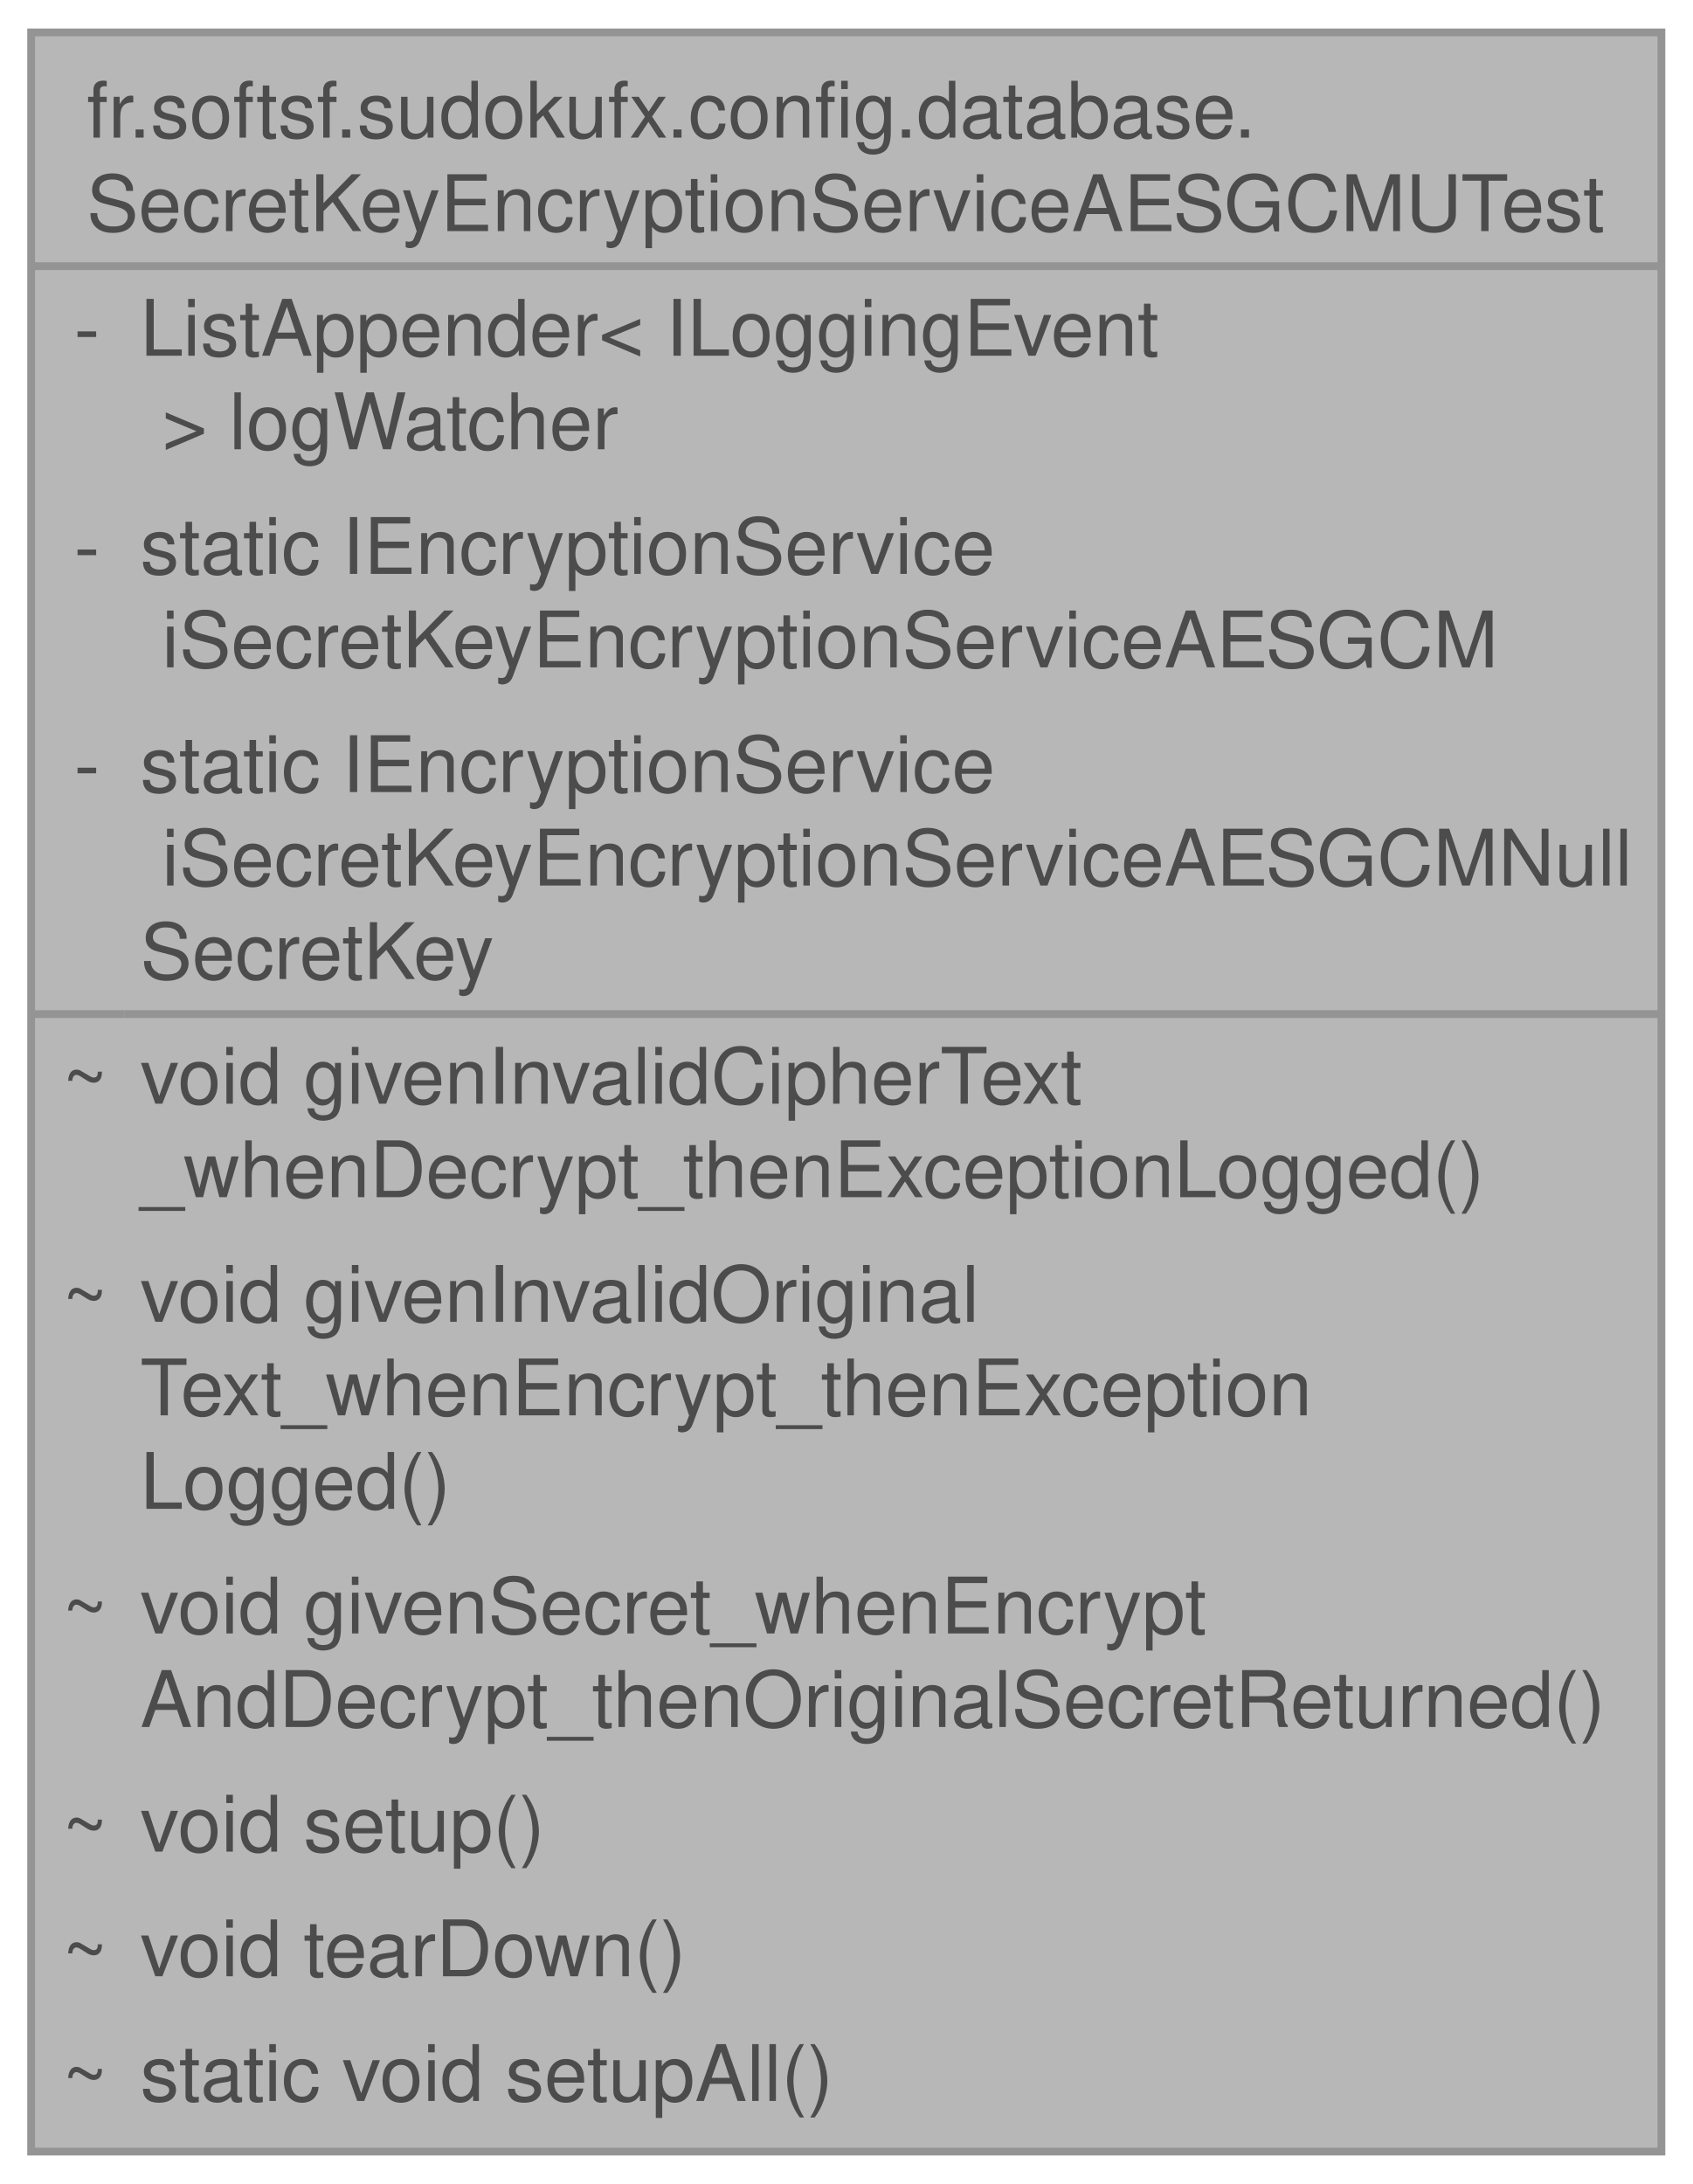
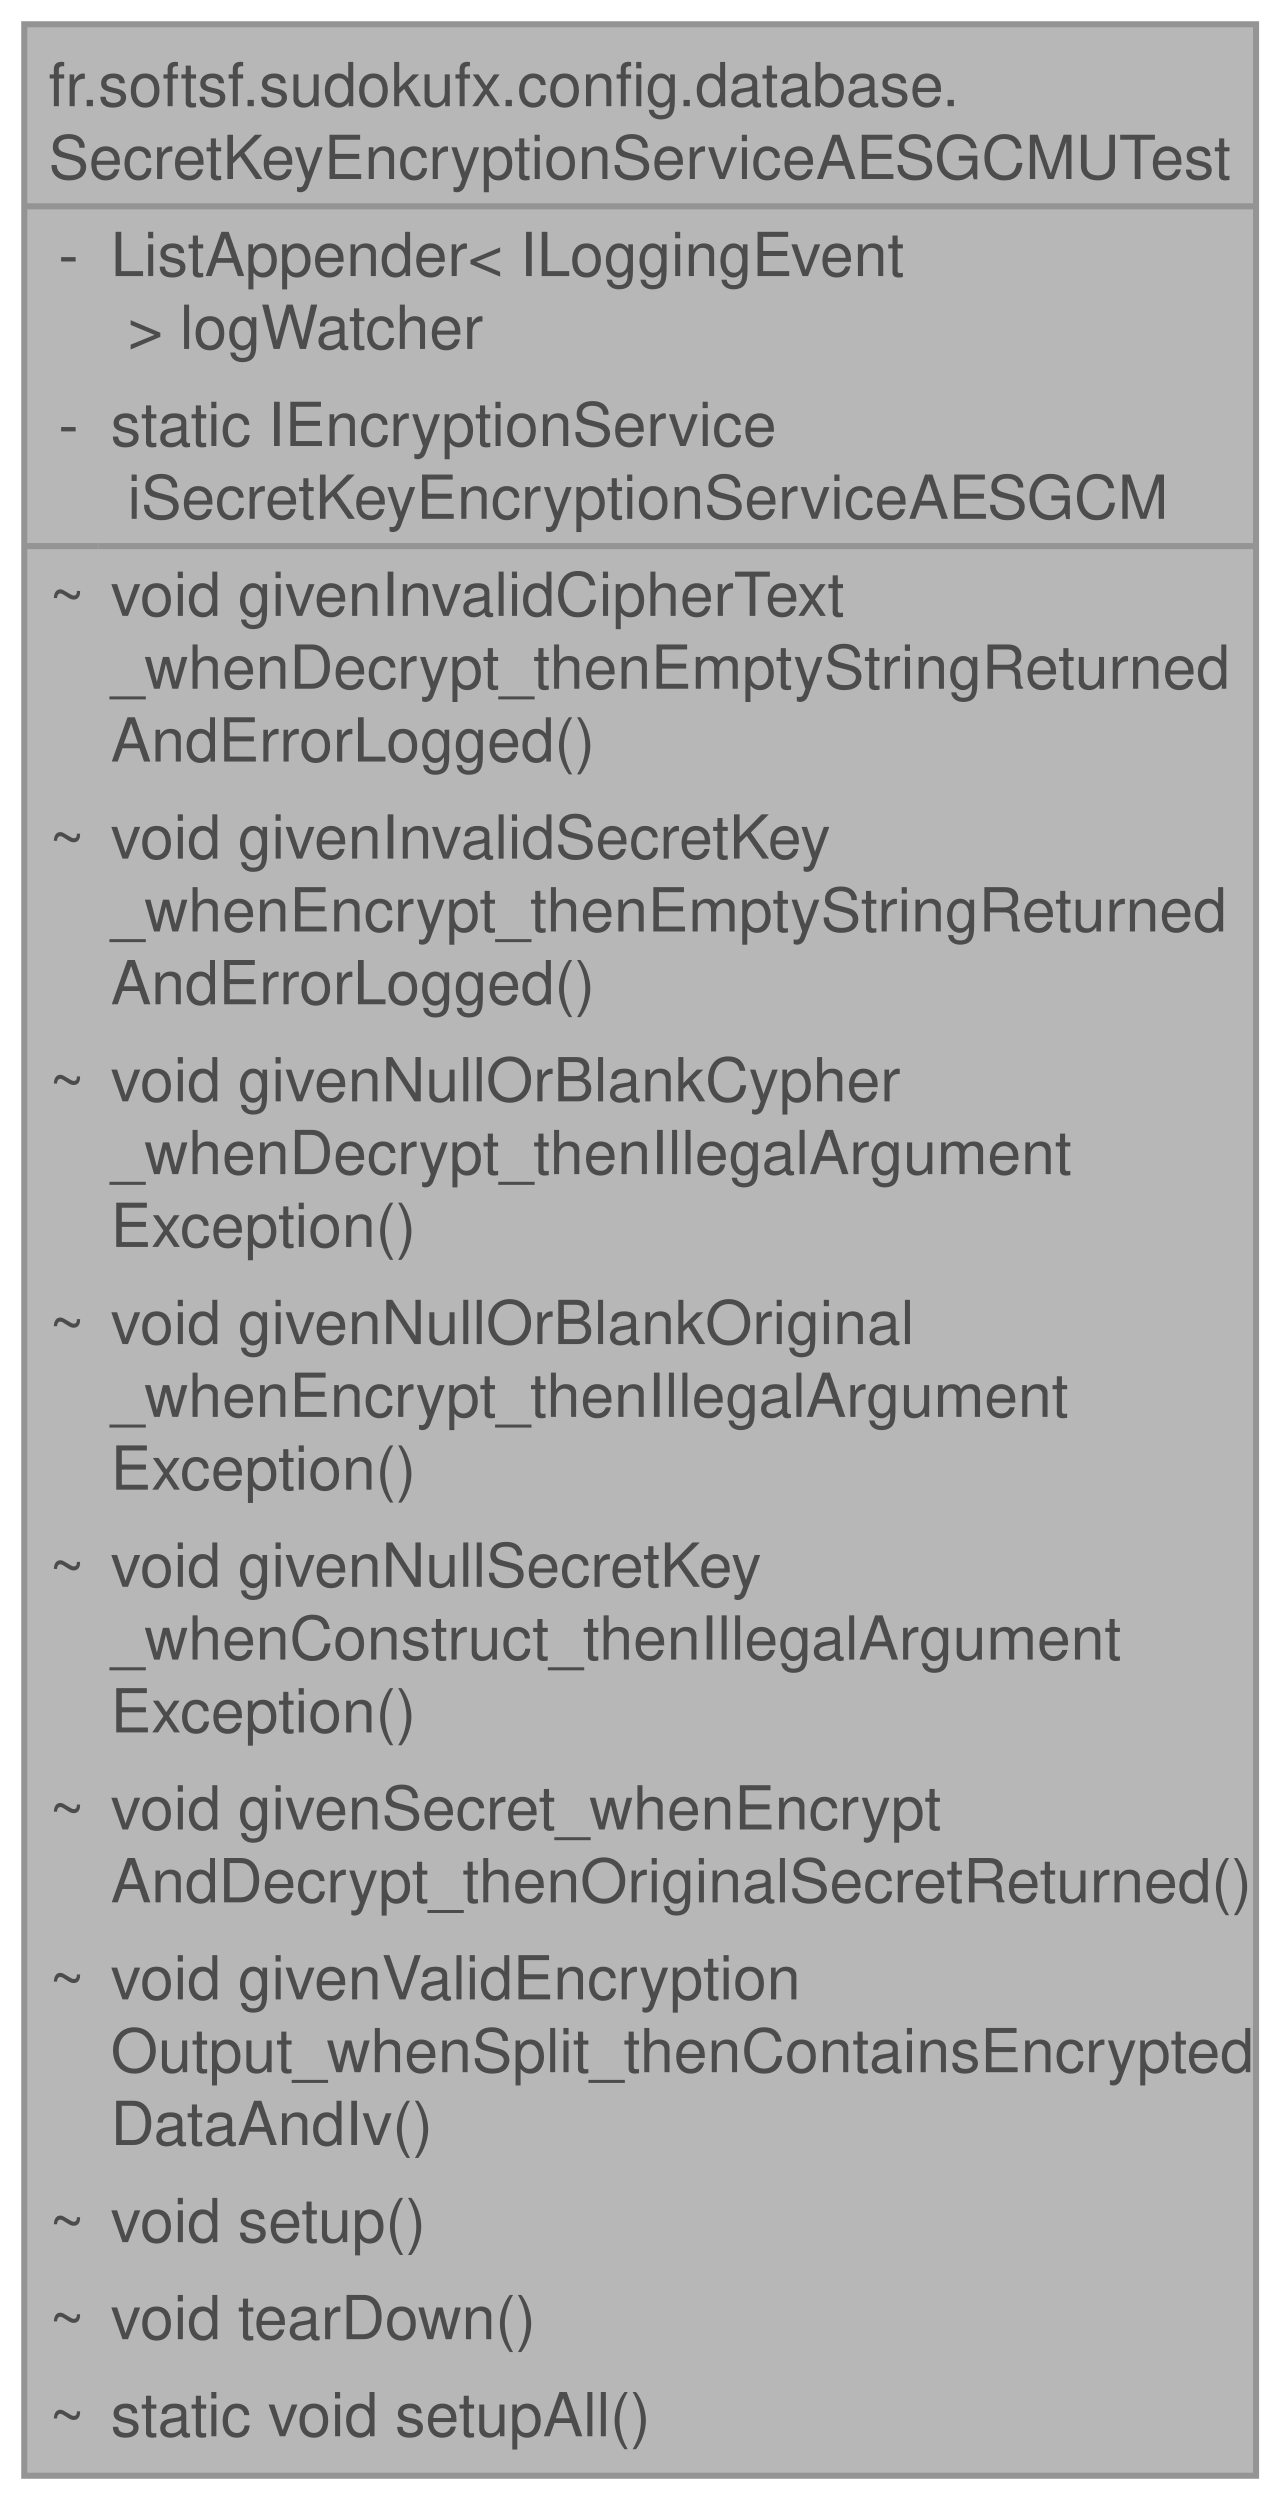
- <svg xmlns="http://www.w3.org/2000/svg" xmlns:xlink="http://www.w3.org/1999/xlink" width="217pt" height="280pt" viewBox="0.00 0.00 217.25 280.00">
+ <svg xmlns="http://www.w3.org/2000/svg" xmlns:xlink="http://www.w3.org/1999/xlink" width="211pt" height="412pt" viewBox="0.00 0.00 211.00 412.00">
  <svg id="main" version="1.1" xml:space="preserve">
    <style type="text/css">
.node, .edge {opacity: 0.7;}
.node.selected, .edge.selected {opacity: 1;}
.edge:hover path { stroke: red; }
.edge:hover polygon { stroke: red; fill: red; }
</style>
    <svg id="graph" class="graph">
-       <g id="graph0" class="graph" transform="scale(1 1) rotate(0) translate(4 276)">
+       <g id="graph0" class="graph" transform="scale(1 1) rotate(0) translate(4 408)">
        <g id="Node000001" class="node">
          <g id="a_Node000001">
            <a xlink:title=" ">
-               <polygon fill="#999999" stroke="none" points="209.25,-272 0,-272 0,0 209.25,0 209.25,-272" />
-               <text text-anchor="start" x="7.12" y="-258.5" font-family="Helvetica,sans-Serif" font-size="10.00">fr.softsf.sudokufx.config.database.</text>
-               <text text-anchor="start" x="7.12" y="-246.5" font-family="Helvetica,sans-Serif" font-size="10.00">SecretKeyEncryptionServiceAESGCMUTest</text>
-               <text text-anchor="start" x="5.5" y="-230.5" font-family="Helvetica,sans-Serif" font-size="10.00">-</text>
-               <text text-anchor="start" x="14" y="-230.5" font-family="Helvetica,sans-Serif" font-size="10.00">ListAppender&lt; ILoggingEvent</text>
-               <text text-anchor="start" x="14" y="-218.5" font-family="Helvetica,sans-Serif" font-size="10.00"> &gt; logWatcher</text>
-               <text text-anchor="start" x="5.5" y="-202.5" font-family="Helvetica,sans-Serif" font-size="10.00">-</text>
-               <text text-anchor="start" x="14" y="-202.5" font-family="Helvetica,sans-Serif" font-size="10.00">static IEncryptionService</text>
-               <text text-anchor="start" x="14" y="-190.5" font-family="Helvetica,sans-Serif" font-size="10.00"> iSecretKeyEncryptionServiceAESGCM</text>
-               <text text-anchor="start" x="5.5" y="-174.5" font-family="Helvetica,sans-Serif" font-size="10.00">-</text>
-               <text text-anchor="start" x="14" y="-174.5" font-family="Helvetica,sans-Serif" font-size="10.00">static IEncryptionService</text>
-               <text text-anchor="start" x="14" y="-162.5" font-family="Helvetica,sans-Serif" font-size="10.00"> iSecretKeyEncryptionServiceAESGCMNull</text>
-               <text text-anchor="start" x="14" y="-150.5" font-family="Helvetica,sans-Serif" font-size="10.00">SecretKey</text>
-               <text text-anchor="start" x="4" y="-134.5" font-family="Helvetica,sans-Serif" font-size="10.00">~</text>
-               <text text-anchor="start" x="14" y="-134.5" font-family="Helvetica,sans-Serif" font-size="10.00">void givenInvalidCipherText</text>
-               <text text-anchor="start" x="14" y="-122.5" font-family="Helvetica,sans-Serif" font-size="10.00">_whenDecrypt_thenExceptionLogged()</text>
-               <text text-anchor="start" x="4" y="-106.5" font-family="Helvetica,sans-Serif" font-size="10.00">~</text>
-               <text text-anchor="start" x="14" y="-106.5" font-family="Helvetica,sans-Serif" font-size="10.00">void givenInvalidOriginal</text>
-               <text text-anchor="start" x="14" y="-94.5" font-family="Helvetica,sans-Serif" font-size="10.00">Text_whenEncrypt_thenException</text>
-               <text text-anchor="start" x="14" y="-82.5" font-family="Helvetica,sans-Serif" font-size="10.00">Logged()</text>
-               <text text-anchor="start" x="4" y="-66.5" font-family="Helvetica,sans-Serif" font-size="10.00">~</text>
-               <text text-anchor="start" x="14" y="-66.5" font-family="Helvetica,sans-Serif" font-size="10.00">void givenSecret_whenEncrypt</text>
-               <text text-anchor="start" x="14" y="-54.5" font-family="Helvetica,sans-Serif" font-size="10.00">AndDecrypt_thenOriginalSecretReturned()</text>
-               <text text-anchor="start" x="4" y="-38.5" font-family="Helvetica,sans-Serif" font-size="10.00">~</text>
-               <text text-anchor="start" x="14" y="-38.5" font-family="Helvetica,sans-Serif" font-size="10.00">void setup()</text>
-               <text text-anchor="start" x="4" y="-22.5" font-family="Helvetica,sans-Serif" font-size="10.00">~</text>
-               <text text-anchor="start" x="14" y="-22.5" font-family="Helvetica,sans-Serif" font-size="10.00">void tearDown()</text>
-               <text text-anchor="start" x="4" y="-6.5" font-family="Helvetica,sans-Serif" font-size="10.00">~</text>
-               <text text-anchor="start" x="14" y="-6.5" font-family="Helvetica,sans-Serif" font-size="10.00">static void setupAll()</text>
-               <polygon fill="#666666" stroke="#666666" points="0,-242 0,-242 209.25,-242 209.25,-242 0,-242" />
-               <polygon fill="#666666" stroke="#666666" points="0,-146 0,-146 12,-146 12,-146 0,-146" />
-               <polygon fill="#666666" stroke="#666666" points="12,-146 12,-146 209.25,-146 209.25,-146 12,-146" />
-               <polygon fill="none" stroke="#666666" points="0,0 0,-272 209.25,-272 209.25,0 0,0" />
+               <polygon fill="#999999" stroke="none" points="203,-404 0,-404 0,0 203,0 203,-404" />
+               <text text-anchor="start" x="4" y="-390.5" font-family="Helvetica,sans-Serif" font-size="10.00">fr.softsf.sudokufx.config.database.</text>
+               <text text-anchor="start" x="4" y="-378.5" font-family="Helvetica,sans-Serif" font-size="10.00">SecretKeyEncryptionServiceAESGCMUTest</text>
+               <text text-anchor="start" x="5.62" y="-362.5" font-family="Helvetica,sans-Serif" font-size="10.00">-</text>
+               <text text-anchor="start" x="14.25" y="-362.5" font-family="Helvetica,sans-Serif" font-size="10.00">ListAppender&lt; ILoggingEvent</text>
+               <text text-anchor="start" x="14.25" y="-350.5" font-family="Helvetica,sans-Serif" font-size="10.00"> &gt; logWatcher</text>
+               <text text-anchor="start" x="5.62" y="-334.5" font-family="Helvetica,sans-Serif" font-size="10.00">-</text>
+               <text text-anchor="start" x="14.25" y="-334.5" font-family="Helvetica,sans-Serif" font-size="10.00">static IEncryptionService</text>
+               <text text-anchor="start" x="14.25" y="-322.5" font-family="Helvetica,sans-Serif" font-size="10.00"> iSecretKeyEncryptionServiceAESGCM</text>
+               <text text-anchor="start" x="4.12" y="-306.5" font-family="Helvetica,sans-Serif" font-size="10.00">~</text>
+               <text text-anchor="start" x="14.25" y="-306.5" font-family="Helvetica,sans-Serif" font-size="10.00">void givenInvalidCipherText</text>
+               <text text-anchor="start" x="14.25" y="-294.5" font-family="Helvetica,sans-Serif" font-size="10.00">_whenDecrypt_thenEmptyStringReturned</text>
+               <text text-anchor="start" x="14.25" y="-282.5" font-family="Helvetica,sans-Serif" font-size="10.00">AndErrorLogged()</text>
+               <text text-anchor="start" x="4.12" y="-266.5" font-family="Helvetica,sans-Serif" font-size="10.00">~</text>
+               <text text-anchor="start" x="14.25" y="-266.5" font-family="Helvetica,sans-Serif" font-size="10.00">void givenInvalidSecretKey</text>
+               <text text-anchor="start" x="14.25" y="-254.5" font-family="Helvetica,sans-Serif" font-size="10.00">_whenEncrypt_thenEmptyStringReturned</text>
+               <text text-anchor="start" x="14.25" y="-242.5" font-family="Helvetica,sans-Serif" font-size="10.00">AndErrorLogged()</text>
+               <text text-anchor="start" x="4.12" y="-226.5" font-family="Helvetica,sans-Serif" font-size="10.00">~</text>
+               <text text-anchor="start" x="14.25" y="-226.5" font-family="Helvetica,sans-Serif" font-size="10.00">void givenNullOrBlankCypher</text>
+               <text text-anchor="start" x="14.25" y="-214.5" font-family="Helvetica,sans-Serif" font-size="10.00">_whenDecrypt_thenIllegalArgument</text>
+               <text text-anchor="start" x="14.25" y="-202.5" font-family="Helvetica,sans-Serif" font-size="10.00">Exception()</text>
+               <text text-anchor="start" x="4.12" y="-186.5" font-family="Helvetica,sans-Serif" font-size="10.00">~</text>
+               <text text-anchor="start" x="14.25" y="-186.5" font-family="Helvetica,sans-Serif" font-size="10.00">void givenNullOrBlankOriginal</text>
+               <text text-anchor="start" x="14.25" y="-174.5" font-family="Helvetica,sans-Serif" font-size="10.00">_whenEncrypt_thenIllegalArgument</text>
+               <text text-anchor="start" x="14.25" y="-162.5" font-family="Helvetica,sans-Serif" font-size="10.00">Exception()</text>
+               <text text-anchor="start" x="4.12" y="-146.5" font-family="Helvetica,sans-Serif" font-size="10.00">~</text>
+               <text text-anchor="start" x="14.25" y="-146.5" font-family="Helvetica,sans-Serif" font-size="10.00">void givenNullSecretKey</text>
+               <text text-anchor="start" x="14.25" y="-134.5" font-family="Helvetica,sans-Serif" font-size="10.00">_whenConstruct_thenIllegalArgument</text>
+               <text text-anchor="start" x="14.25" y="-122.5" font-family="Helvetica,sans-Serif" font-size="10.00">Exception()</text>
+               <text text-anchor="start" x="4.12" y="-106.5" font-family="Helvetica,sans-Serif" font-size="10.00">~</text>
+               <text text-anchor="start" x="14.25" y="-106.5" font-family="Helvetica,sans-Serif" font-size="10.00">void givenSecret_whenEncrypt</text>
+               <text text-anchor="start" x="14.25" y="-94.5" font-family="Helvetica,sans-Serif" font-size="10.00">AndDecrypt_thenOriginalSecretReturned()</text>
+               <text text-anchor="start" x="4.12" y="-78.5" font-family="Helvetica,sans-Serif" font-size="10.00">~</text>
+               <text text-anchor="start" x="14.25" y="-78.5" font-family="Helvetica,sans-Serif" font-size="10.00">void givenValidEncryption</text>
+               <text text-anchor="start" x="14.25" y="-66.5" font-family="Helvetica,sans-Serif" font-size="10.00">Output_whenSplit_thenContainsEncrypted</text>
+               <text text-anchor="start" x="14.25" y="-54.5" font-family="Helvetica,sans-Serif" font-size="10.00">DataAndIv()</text>
+               <text text-anchor="start" x="4.12" y="-38.5" font-family="Helvetica,sans-Serif" font-size="10.00">~</text>
+               <text text-anchor="start" x="14.25" y="-38.5" font-family="Helvetica,sans-Serif" font-size="10.00">void setup()</text>
+               <text text-anchor="start" x="4.12" y="-22.5" font-family="Helvetica,sans-Serif" font-size="10.00">~</text>
+               <text text-anchor="start" x="14.25" y="-22.5" font-family="Helvetica,sans-Serif" font-size="10.00">void tearDown()</text>
+               <text text-anchor="start" x="4.12" y="-6.5" font-family="Helvetica,sans-Serif" font-size="10.00">~</text>
+               <text text-anchor="start" x="14.25" y="-6.5" font-family="Helvetica,sans-Serif" font-size="10.00">static void setupAll()</text>
+               <polygon fill="#666666" stroke="#666666" points="0,-374 0,-374 203,-374 203,-374 0,-374" />
+               <polygon fill="#666666" stroke="#666666" points="0,-318 0,-318 12.25,-318 12.25,-318 0,-318" />
+               <polygon fill="#666666" stroke="#666666" points="12.25,-318 12.25,-318 203,-318 203,-318 12.25,-318" />
+               <polygon fill="none" stroke="#666666" points="0,0 0,-404 203,-404 203,0 0,0" />
            </a>
          </g>
        </g>
      </g>
    </svg>
  </svg>
  <style type="text/css">

[data-mouse-over-selected='false'] { opacity: 0.7; }
[data-mouse-over-selected='true']  { opacity: 1.0; }

</style>
</svg>
